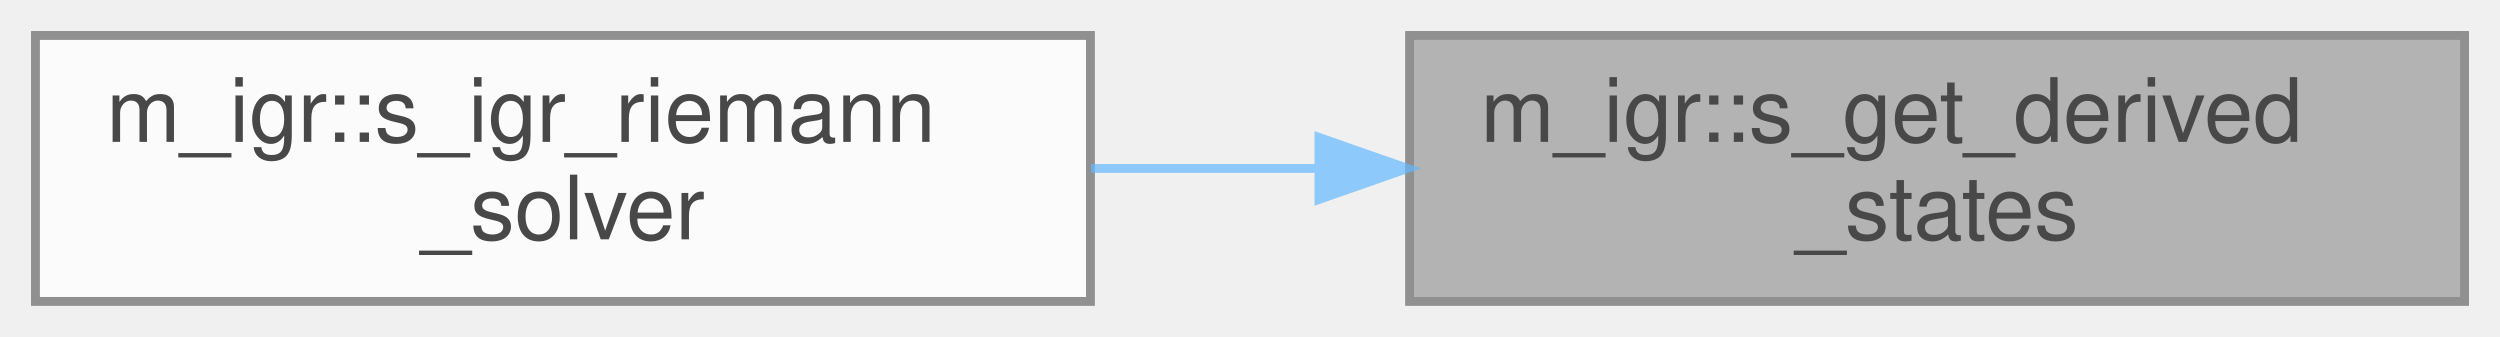
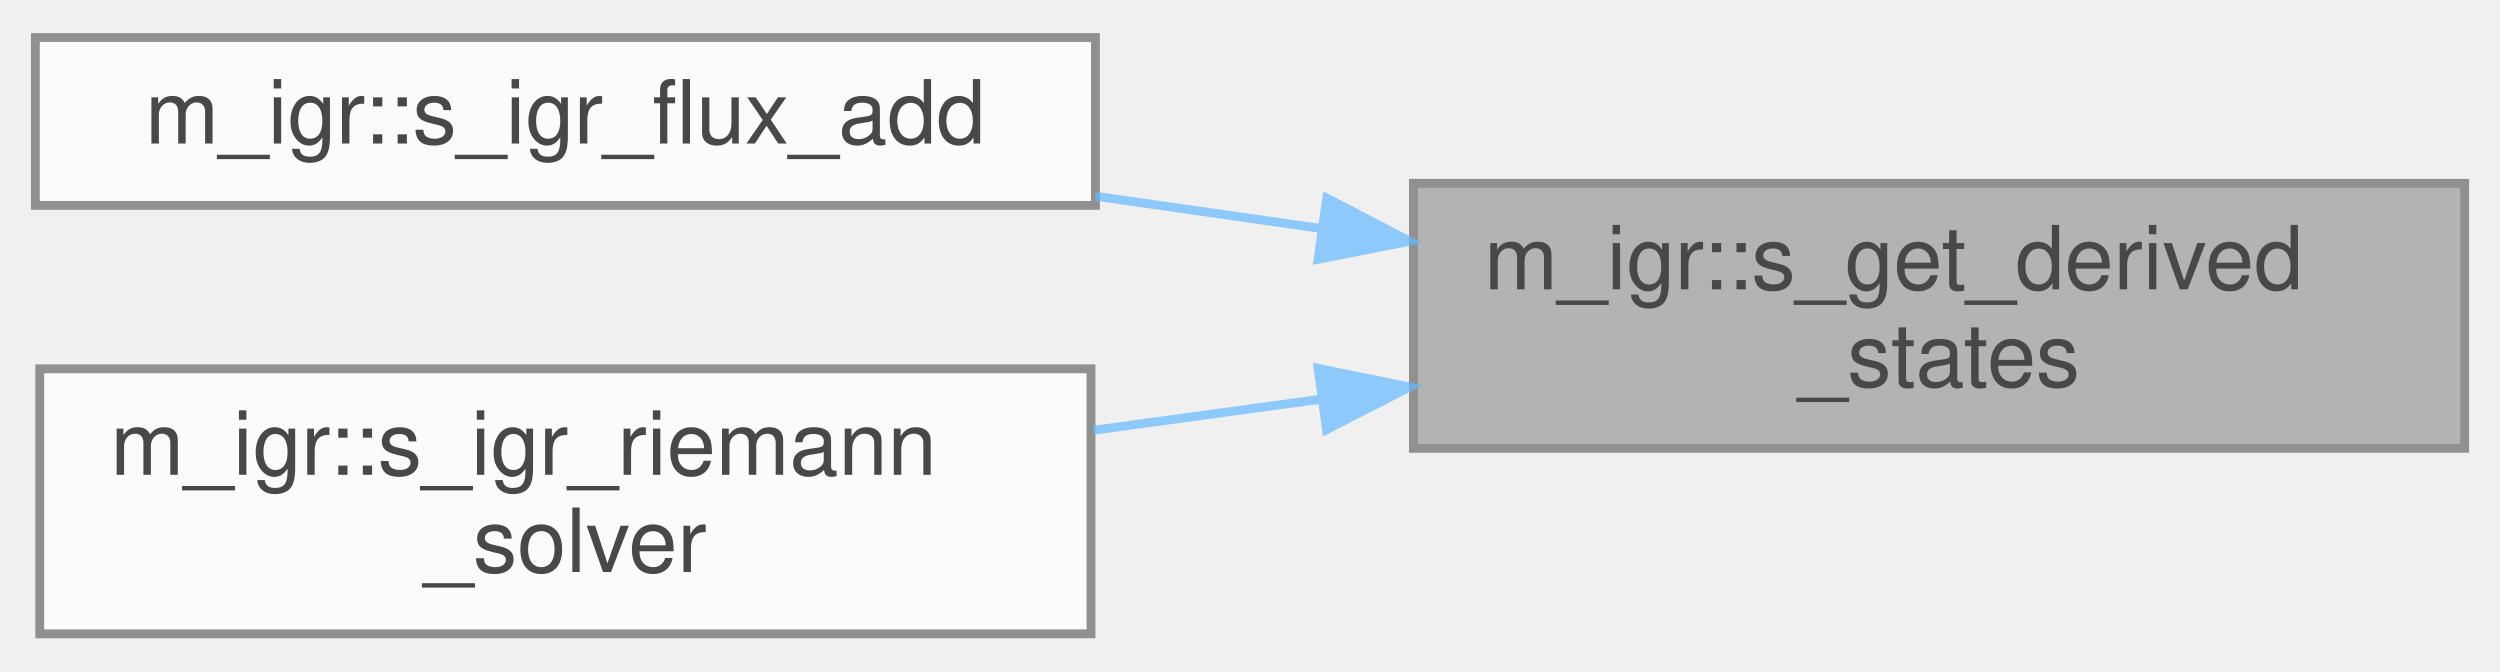
- <svg xmlns="http://www.w3.org/2000/svg" xmlns:xlink="http://www.w3.org/1999/xlink" width="282pt" height="38pt" viewBox="0.00 0.00 282.00 38.00">
+ <svg xmlns="http://www.w3.org/2000/svg" xmlns:xlink="http://www.w3.org/1999/xlink" width="283pt" height="76pt" viewBox="0.00 0.00 283.00 75.50">
  <svg id="main" version="1.1" xml:space="preserve">
    <style type="text/css">
.node, .edge {opacity: 0.7;}
.node.selected, .edge.selected {opacity: 1;}
.edge:hover path { stroke: red; }
.edge:hover polygon { stroke: red; fill: red; }
</style>
    <svg id="graph" class="graph">
-       <g id="graph0" class="graph" transform="scale(1 1) rotate(0) translate(4 34)">
+       <g id="graph0" class="graph" transform="scale(1 1) rotate(0) translate(4 71.5)">
        <g id="Node000001" class="node">
          <g id="a_Node000001">
            <a xlink:title=" ">
-               <polygon fill="#999999" stroke="#666666" points="274,-30 155,-30 155,0 274,0 274,-30" />
-               <text text-anchor="start" x="163" y="-18" font-family="Helvetica,sans-Serif" font-size="10.00">m_igr::s_get_derived</text>
-               <text text-anchor="middle" x="214.5" y="-7" font-family="Helvetica,sans-Serif" font-size="10.00">_states</text>
+               <polygon fill="#999999" stroke="#666666" points="275,-51 156,-51 156,-21 275,-21 275,-51" />
+               <text text-anchor="start" x="164" y="-39" font-family="Helvetica,sans-Serif" font-size="10.00">m_igr::s_get_derived</text>
+               <text text-anchor="middle" x="215.5" y="-28" font-family="Helvetica,sans-Serif" font-size="10.00">_states</text>
            </a>
          </g>
        </g>
        <g id="Node000002" class="node">
          <g id="a_Node000002">
-             <a xlink:href="namespacem__igr.html#aac7ff7f1bc2f2256cf520cc14381b47d" target="_top" xlink:title=" ">
-               <polygon fill="white" stroke="#666666" points="119,-30 0,-30 0,0 119,0 119,-30" />
-               <text text-anchor="start" x="8" y="-18" font-family="Helvetica,sans-Serif" font-size="10.00">m_igr::s_igr_riemann</text>
-               <text text-anchor="middle" x="59.5" y="-7" font-family="Helvetica,sans-Serif" font-size="10.00">_solver</text>
+             <a xlink:href="namespacem__igr.html#a390670630c9e5966b37f0035976cdd08" target="_top" xlink:title=" ">
+               <polygon fill="white" stroke="#666666" points="120,-67.5 0,-67.5 0,-48.5 120,-48.5 120,-67.5" />
+               <text text-anchor="middle" x="60" y="-55.5" font-family="Helvetica,sans-Serif" font-size="10.00">m_igr::s_igr_flux_add</text>
            </a>
          </g>
        </g>
        <g id="edge1_Node000001_Node000002" class="edge">
          <g id="a_edge1_Node000001_Node000002">
            <a xlink:title=" ">
-               <path fill="none" stroke="#63b8ff" d="M144.51,-15C136.01,-15 127.38,-15 119.06,-15" />
-               <polygon fill="#63b8ff" stroke="#63b8ff" points="144.78,-18.5 154.78,-15 144.78,-11.5 144.78,-18.5" />
+               <path fill="none" stroke="#63b8ff" d="M145.64,-45.87C137.08,-47.1 128.39,-48.34 120,-49.54" />
+               <polygon fill="#63b8ff" stroke="#63b8ff" points="146.19,-49.33 155.59,-44.44 145.2,-42.4 146.19,-49.33" />
+             </a>
+           </g>
+         </g>
+         <g id="Node000003" class="node">
+           <g id="a_Node000003">
+             <a xlink:href="namespacem__igr.html#aac7ff7f1bc2f2256cf520cc14381b47d" target="_top" xlink:title=" ">
+               <polygon fill="white" stroke="#666666" points="119.5,-30 0.5,-30 0.5,0 119.5,0 119.5,-30" />
+               <text text-anchor="start" x="8.5" y="-18" font-family="Helvetica,sans-Serif" font-size="10.00">m_igr::s_igr_riemann</text>
+               <text text-anchor="middle" x="60" y="-7" font-family="Helvetica,sans-Serif" font-size="10.00">_solver</text>
+             </a>
+           </g>
+         </g>
+         <g id="edge2_Node000001_Node000003" class="edge">
+           <g id="a_edge2_Node000001_Node000003">
+             <a xlink:title=" ">
+               <path fill="none" stroke="#63b8ff" d="M145.56,-26.57C136.94,-25.39 128.19,-24.19 119.75,-23.04" />
+               <polygon fill="#63b8ff" stroke="#63b8ff" points="145.21,-30.05 155.59,-27.94 146.16,-23.12 145.21,-30.05" />
            </a>
          </g>
        </g>
      </g>
    </svg>
  </svg>
  <style type="text/css">

[data-mouse-over-selected='false'] { opacity: 0.7; }
[data-mouse-over-selected='true']  { opacity: 1.0; }

</style>
</svg>
